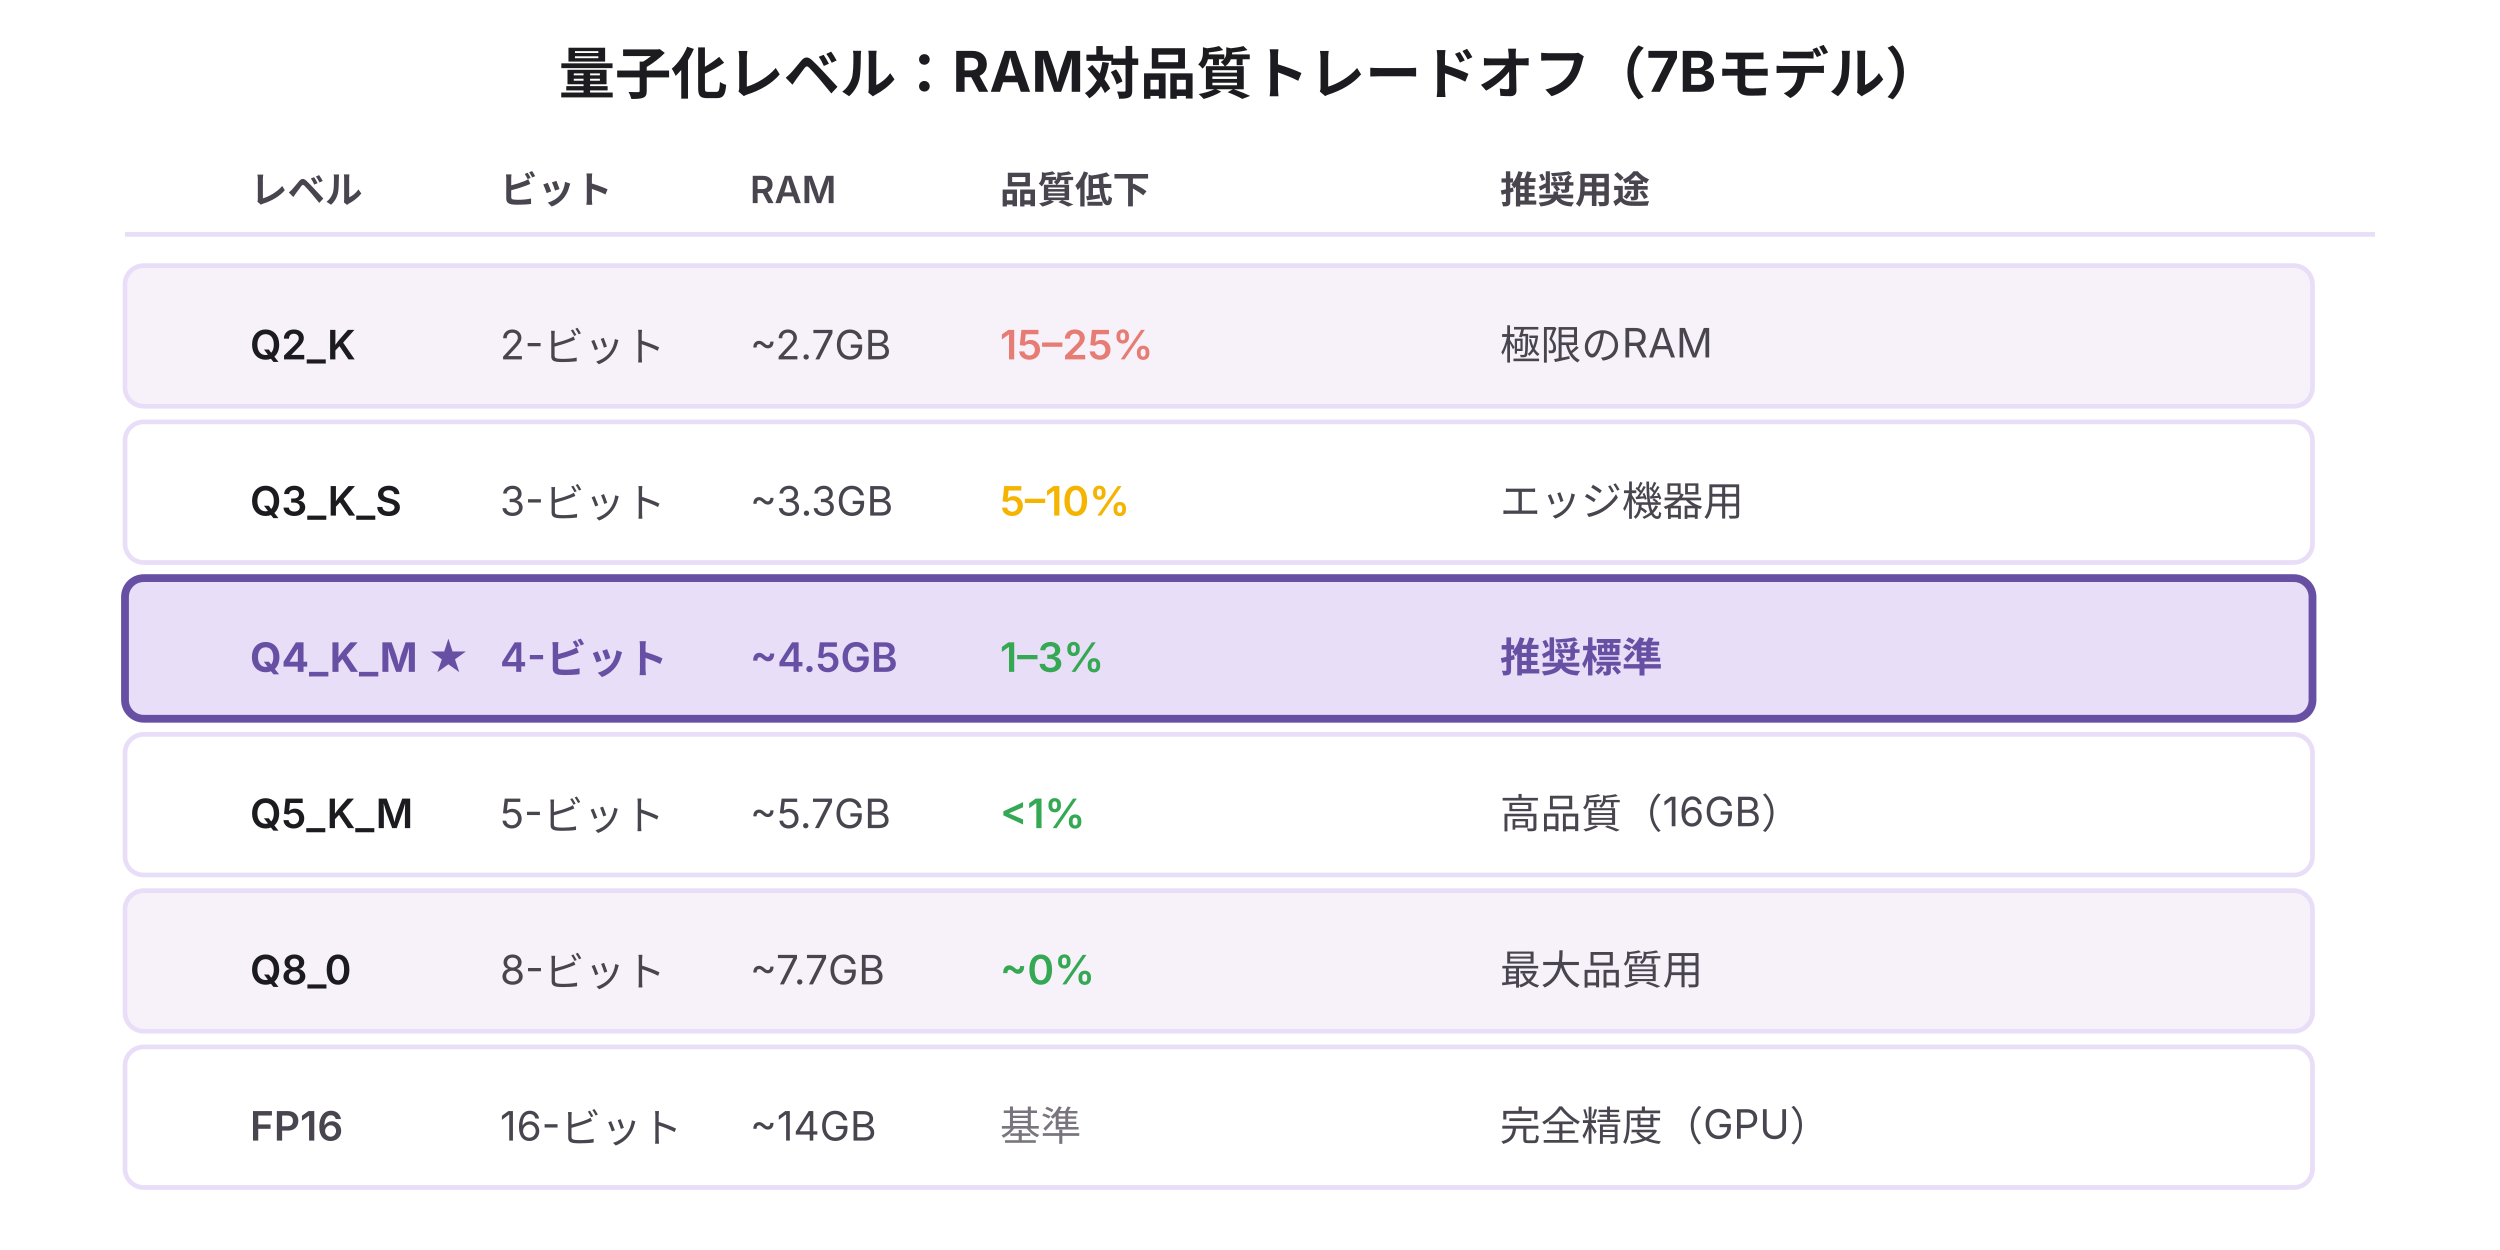
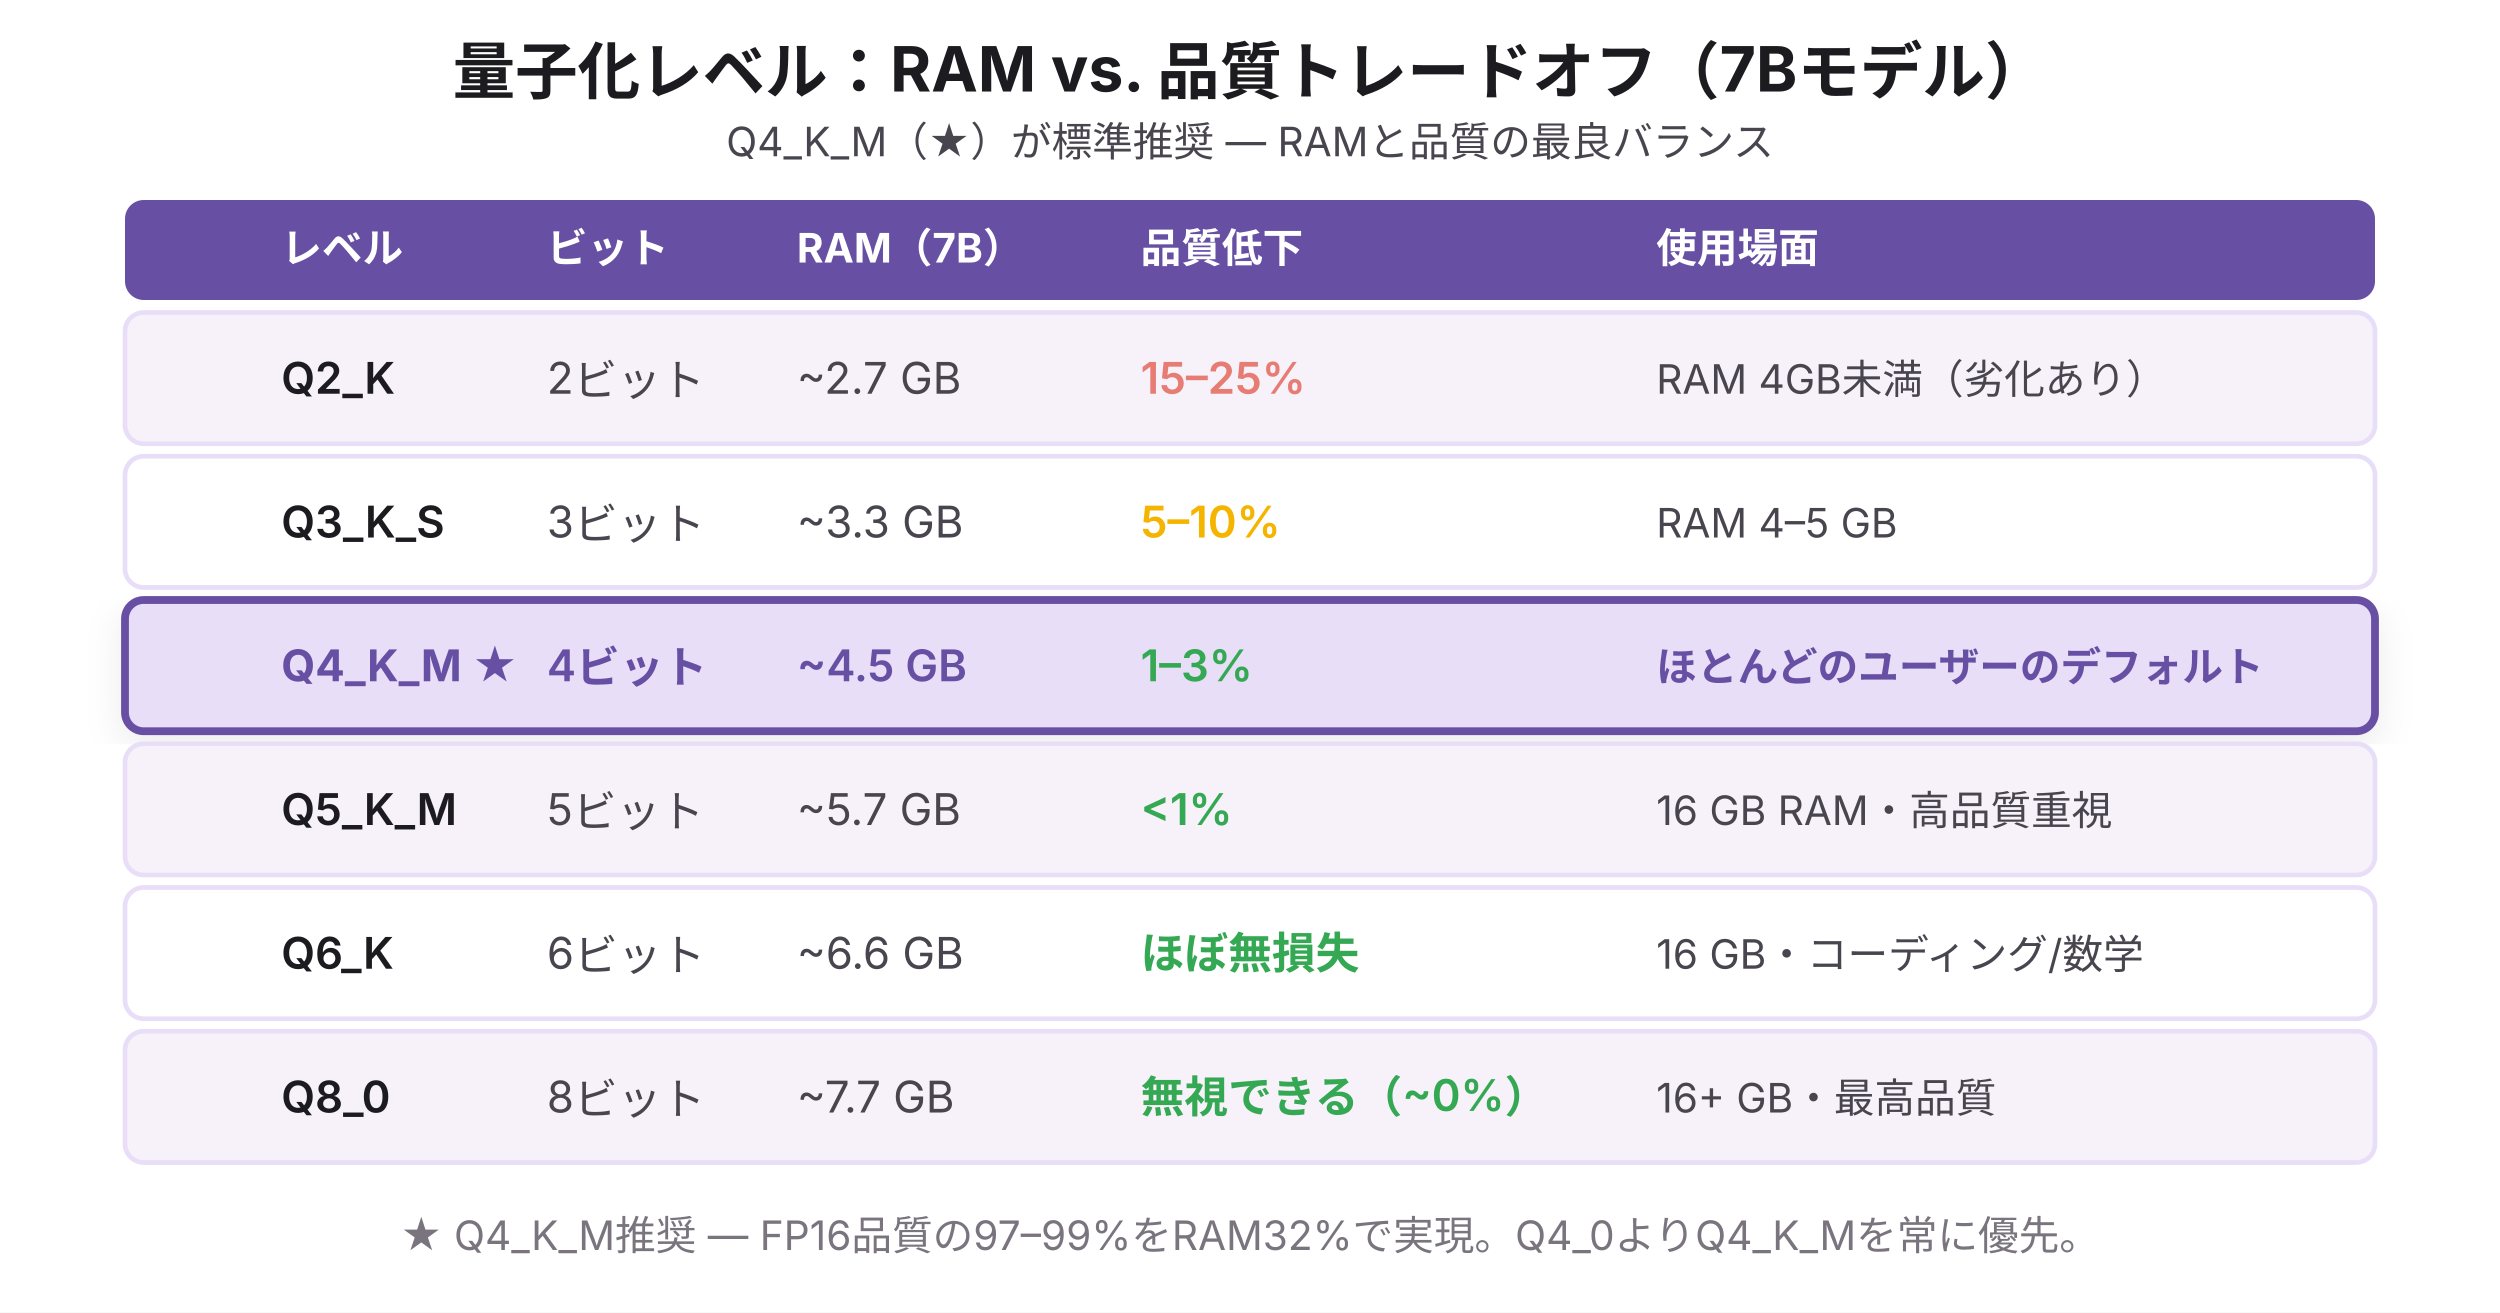
- <svg xmlns="http://www.w3.org/2000/svg" viewBox="0 0 800 400">
-   <rect width="800" height="400" fill="#FFFFFF" />
-   <text x="400" y="30" font-family="system-ui, -apple-system, sans-serif" font-size="18" font-weight="700" fill="#1C1B1F" text-anchor="middle">
-     量子化レベル：RAM対品質トレードオフ（7Bモデル）
-   </text>
-   <text x="80" y="65" font-family="system-ui, -apple-system, sans-serif" font-size="12" font-weight="600" fill="#49454F">レベル</text>
-   <text x="160" y="65" font-family="system-ui, -apple-system, sans-serif" font-size="12" font-weight="600" fill="#49454F">ビット</text>
-   <text x="240" y="65" font-family="system-ui, -apple-system, sans-serif" font-size="12" font-weight="600" fill="#49454F">RAM</text>
-   <text x="320" y="65" font-family="system-ui, -apple-system, sans-serif" font-size="12" font-weight="600" fill="#49454F">品質低下</text>
-   <text x="480" y="65" font-family="system-ui, -apple-system, sans-serif" font-size="12" font-weight="600" fill="#49454F">推奨用途</text>
-   <line x1="40" y1="75" x2="760" y2="75" stroke="#E8DEF8" stroke-width="1.5" />
-   <rect x="40" y="85" width="700" height="45" fill="#F7F2FA" stroke="#E8DEF8" stroke-width="1.5" rx="6" />
-   <text x="80" y="115" font-family="system-ui, -apple-system, sans-serif" font-size="13" font-weight="600" fill="#1C1B1F">Q2_K</text>
-   <text x="160" y="115" font-family="system-ui, -apple-system, sans-serif" font-size="13" fill="#49454F">2-ビット</text>
-   <text x="240" y="115" font-family="system-ui, -apple-system, sans-serif" font-size="13" fill="#49454F">~2.7GB</text>
-   <text x="320" y="115" font-family="system-ui, -apple-system, sans-serif" font-size="13" fill="#E67C73" font-weight="600">15–25%</text>
-   <text x="480" y="115" font-family="system-ui, -apple-system, sans-serif" font-size="13" fill="#49454F">極限のRAM</text>
-   <rect x="40" y="135" width="700" height="45" fill="#FFFFFF" stroke="#E8DEF8" stroke-width="1.5" rx="6" />
-   <text x="80" y="165" font-family="system-ui, -apple-system, sans-serif" font-size="13" font-weight="600" fill="#1C1B1F">Q3_K_S</text>
-   <text x="160" y="165" font-family="system-ui, -apple-system, sans-serif" font-size="13" fill="#49454F">3-ビット</text>
-   <text x="240" y="165" font-family="system-ui, -apple-system, sans-serif" font-size="13" fill="#49454F">~3.3GB</text>
-   <text x="320" y="165" font-family="system-ui, -apple-system, sans-serif" font-size="13" fill="#F4B400" font-weight="600">5–10%</text>
-   <text x="480" y="165" font-family="system-ui, -apple-system, sans-serif" font-size="13" fill="#49454F">エッジ機器用</text>
-   <rect x="40" y="185" width="700" height="45" fill="#E8DEF8" stroke="#6750A4" stroke-width="2.5" rx="6" />
-   <text x="80" y="215" font-family="system-ui, -apple-system, sans-serif" font-size="13" font-weight="700" fill="#6750A4">Q4_K_M ★</text>
-   <text x="160" y="215" font-family="system-ui, -apple-system, sans-serif" font-size="13" font-weight="600" fill="#6750A4">4-ビット</text>
-   <text x="240" y="215" font-family="system-ui, -apple-system, sans-serif" font-size="13" font-weight="600" fill="#6750A4">~4.5GB</text>
-   <text x="320" y="215" font-family="system-ui, -apple-system, sans-serif" font-size="13" fill="#34A853" font-weight="600">1–3%</text>
-   <text x="480" y="215" font-family="system-ui, -apple-system, sans-serif" font-size="13" font-weight="600" fill="#6750A4">推奨標準</text>
-   <rect x="40" y="235" width="700" height="45" fill="#FFFFFF" stroke="#E8DEF8" stroke-width="1.5" rx="6" />
-   <text x="80" y="265" font-family="system-ui, -apple-system, sans-serif" font-size="13" font-weight="600" fill="#1C1B1F">Q5_K_M</text>
-   <text x="160" y="265" font-family="system-ui, -apple-system, sans-serif" font-size="13" fill="#49454F">5-ビット</text>
-   <text x="240" y="265" font-family="system-ui, -apple-system, sans-serif" font-size="13" fill="#49454F">~5.7GB</text>
-   <text x="320" y="265" font-family="system-ui, -apple-system, sans-serif" font-size="13" fill="#34A853" font-weight="600">&lt;1%</text>
-   <text x="480" y="265" font-family="system-ui, -apple-system, sans-serif" font-size="13" fill="#49454F">高品質（16GB）</text>
-   <rect x="40" y="285" width="700" height="45" fill="#F7F2FA" stroke="#E8DEF8" stroke-width="1.5" rx="6" />
-   <text x="80" y="315" font-family="system-ui, -apple-system, sans-serif" font-size="13" font-weight="600" fill="#1C1B1F">Q8_0</text>
-   <text x="160" y="315" font-family="system-ui, -apple-system, sans-serif" font-size="13" fill="#49454F">8-ビット</text>
-   <text x="240" y="315" font-family="system-ui, -apple-system, sans-serif" font-size="13" fill="#49454F">~7.7GB</text>
-   <text x="320" y="315" font-family="system-ui, -apple-system, sans-serif" font-size="13" fill="#34A853" font-weight="600">~0%</text>
-   <text x="480" y="315" font-family="system-ui, -apple-system, sans-serif" font-size="13" fill="#49454F">最大品質用</text>
-   <rect x="40" y="335" width="700" height="45" fill="#FFFFFF" stroke="#E8DEF8" stroke-width="1.5" rx="6" />
-   <text x="80" y="365" font-family="system-ui, -apple-system, sans-serif" font-size="13" font-weight="600" fill="#49454F">FP16</text>
-   <text x="160" y="365" font-family="system-ui, -apple-system, sans-serif" font-size="13" fill="#49454F">16-ビット</text>
-   <text x="240" y="365" font-family="system-ui, -apple-system, sans-serif" font-size="13" fill="#49454F">~14GB</text>
-   <text x="320" y="365" font-family="system-ui, -apple-system, sans-serif" font-size="13" fill="#79747E">基準</text>
-   <text x="480" y="365" font-family="system-ui, -apple-system, sans-serif" font-size="13" fill="#49454F">完全精度（GPU）</text>
+ <svg xmlns="http://www.w3.org/2000/svg" viewBox="0 0 800 420">
+   <defs>
+     <filter id="shadow">
+       <feDropShadow dx="0" dy="4" stdDeviation="6" flood-opacity="0.08" />
+     </filter>
+   </defs>
+   <rect width="800" height="420" fill="#FFFFFF" />
+   <text x="400" y="30" font-family="system-ui,-apple-system,sans-serif" font-size="20" font-weight="700" fill="#1C1B1F" text-anchor="middle">量子化レベル：RAM vs. 品質トレードオフ（7Bモデル）</text>
+   <text x="400" y="50" font-family="system-ui,-apple-system,sans-serif" font-size="13" fill="#49454F" text-anchor="middle">Q4_K_M（★）が標準推奨 — RAMと品質の最良バランス</text>
+   <rect x="40" y="64" width="720" height="32" rx="6" fill="#6750A4" />
+   <text x="90" y="84" font-family="system-ui,-apple-system,sans-serif" font-size="13" font-weight="700" fill="#FFFFFF">レベル</text>
+   <text x="175" y="84" font-family="system-ui,-apple-system,sans-serif" font-size="13" font-weight="700" fill="#FFFFFF">ビット</text>
+   <text x="255" y="84" font-family="system-ui,-apple-system,sans-serif" font-size="13" font-weight="700" fill="#FFFFFF">RAM（7B）</text>
+   <text x="365" y="84" font-family="system-ui,-apple-system,sans-serif" font-size="13" font-weight="700" fill="#FFFFFF">品質低下</text>
+   <text x="530" y="84" font-family="system-ui,-apple-system,sans-serif" font-size="13" font-weight="700" fill="#FFFFFF">使用場面</text>
+   <rect x="40" y="100" width="720" height="42" rx="6" fill="#F7F2FA" stroke="#E8DEF8" stroke-width="1.5" />
+   <text x="90" y="126" font-family="system-ui,-apple-system,sans-serif" font-size="14" font-weight="600" fill="#1C1B1F">Q2_K</text>
+   <text x="175" y="126" font-family="system-ui,-apple-system,sans-serif" font-size="14" fill="#49454F">2ビット</text>
+   <text x="255" y="126" font-family="system-ui,-apple-system,sans-serif" font-size="14" fill="#49454F">~2.7 GB</text>
+   <text x="365" y="126" font-family="system-ui,-apple-system,sans-serif" font-size="14" font-weight="600" fill="#E67C73">15–25%</text>
+   <text x="530" y="126" font-family="system-ui,-apple-system,sans-serif" font-size="13" fill="#49454F">RAM 4GB未満（劣化あり）</text>
+   <rect x="40" y="146" width="720" height="42" rx="6" fill="#FFFFFF" stroke="#E8DEF8" stroke-width="1.5" />
+   <text x="90" y="172" font-family="system-ui,-apple-system,sans-serif" font-size="14" font-weight="600" fill="#1C1B1F">Q3_K_S</text>
+   <text x="175" y="172" font-family="system-ui,-apple-system,sans-serif" font-size="14" fill="#49454F">3ビット</text>
+   <text x="255" y="172" font-family="system-ui,-apple-system,sans-serif" font-size="14" fill="#49454F">~3.3 GB</text>
+   <text x="365" y="172" font-family="system-ui,-apple-system,sans-serif" font-size="14" font-weight="600" fill="#F4B400">5–10%</text>
+   <text x="530" y="172" font-family="system-ui,-apple-system,sans-serif" font-size="13" fill="#49454F">RAM 4–5 GB</text>
+   <rect x="40" y="192" width="720" height="42" rx="6" fill="#E8DEF8" stroke="#6750A4" stroke-width="2.5" filter="url(#shadow)" />
+   <text x="90" y="218" font-family="system-ui,-apple-system,sans-serif" font-size="14" font-weight="700" fill="#6750A4">Q4_K_M ★</text>
+   <text x="175" y="218" font-family="system-ui,-apple-system,sans-serif" font-size="14" font-weight="600" fill="#6750A4">4ビット</text>
+   <text x="255" y="218" font-family="system-ui,-apple-system,sans-serif" font-size="14" font-weight="600" fill="#6750A4">~4.5 GB</text>
+   <text x="365" y="218" font-family="system-ui,-apple-system,sans-serif" font-size="14" font-weight="600" fill="#34A853">1–3%</text>
+   <text x="530" y="218" font-family="system-ui,-apple-system,sans-serif" font-size="13" font-weight="600" fill="#6750A4">ほとんどのユーザーのデフォルト</text>
+   <rect x="40" y="238" width="720" height="42" rx="6" fill="#F7F2FA" stroke="#E8DEF8" stroke-width="1.5" />
+   <text x="90" y="264" font-family="system-ui,-apple-system,sans-serif" font-size="14" font-weight="600" fill="#1C1B1F">Q5_K_M</text>
+   <text x="175" y="264" font-family="system-ui,-apple-system,sans-serif" font-size="14" fill="#49454F">5ビット</text>
+   <text x="255" y="264" font-family="system-ui,-apple-system,sans-serif" font-size="14" fill="#49454F">~5.7 GB</text>
+   <text x="365" y="264" font-family="system-ui,-apple-system,sans-serif" font-size="14" font-weight="600" fill="#34A853">&lt;1%</text>
+   <text x="530" y="264" font-family="system-ui,-apple-system,sans-serif" font-size="13" fill="#49454F">16 GB RAM・高品質重視</text>
+   <rect x="40" y="284" width="720" height="42" rx="6" fill="#FFFFFF" stroke="#E8DEF8" stroke-width="1.5" />
+   <text x="90" y="310" font-family="system-ui,-apple-system,sans-serif" font-size="14" font-weight="600" fill="#1C1B1F">Q6_K</text>
+   <text x="175" y="310" font-family="system-ui,-apple-system,sans-serif" font-size="14" fill="#49454F">6ビット</text>
+   <text x="255" y="310" font-family="system-ui,-apple-system,sans-serif" font-size="14" fill="#49454F">~6.6 GB</text>
+   <text x="365" y="310" font-family="system-ui,-apple-system,sans-serif" font-size="14" font-weight="600" fill="#34A853">ほぼ無損失</text>
+   <text x="530" y="310" font-family="system-ui,-apple-system,sans-serif" font-size="13" fill="#49454F">16 GB・コーディング/数学</text>
+   <rect x="40" y="330" width="720" height="42" rx="6" fill="#F7F2FA" stroke="#E8DEF8" stroke-width="1.5" />
+   <text x="90" y="356" font-family="system-ui,-apple-system,sans-serif" font-size="14" font-weight="600" fill="#1C1B1F">Q8_0</text>
+   <text x="175" y="356" font-family="system-ui,-apple-system,sans-serif" font-size="14" fill="#49454F">8ビット</text>
+   <text x="255" y="356" font-family="system-ui,-apple-system,sans-serif" font-size="14" fill="#49454F">~7.7 GB</text>
+   <text x="365" y="356" font-family="system-ui,-apple-system,sans-serif" font-size="14" font-weight="600" fill="#34A853">無視できる（~0%）</text>
+   <text x="530" y="356" font-family="system-ui,-apple-system,sans-serif" font-size="13" fill="#49454F">16+ GB・最高品質</text>
+   <text x="400" y="400" font-family="system-ui,-apple-system,sans-serif" font-size="13" fill="#79747E" text-anchor="middle">★ Q4_K_M推奨 — FP16品質の97–99%をRAM32%で実現。Q4_0よりQ4_K_Mを常に優先。</text>
</svg>
